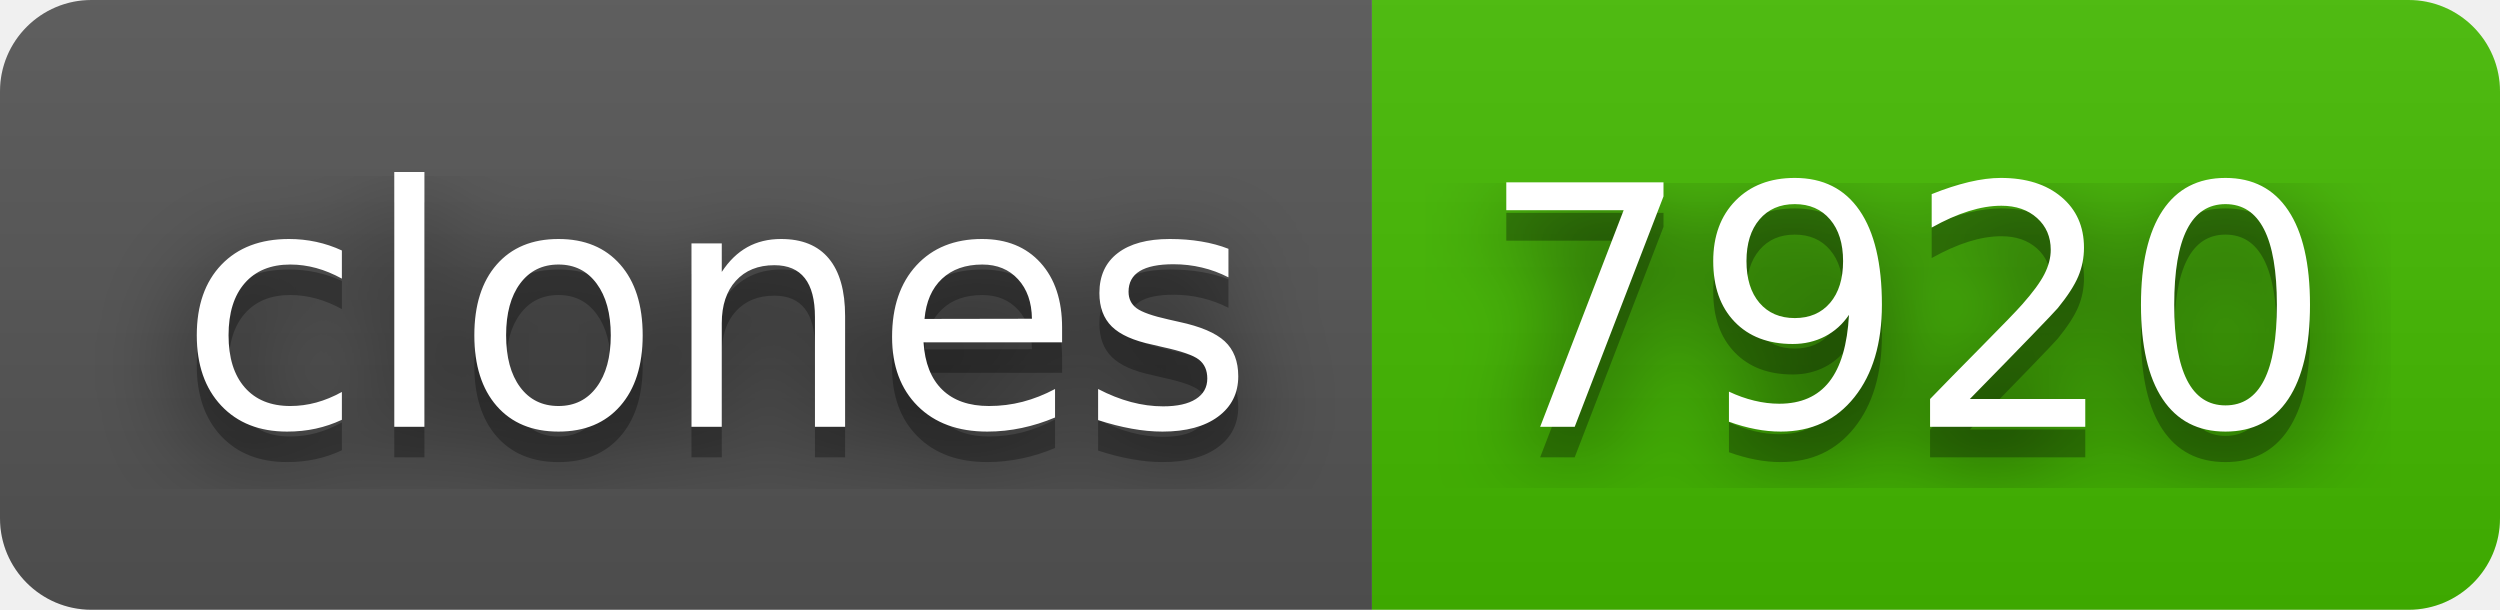
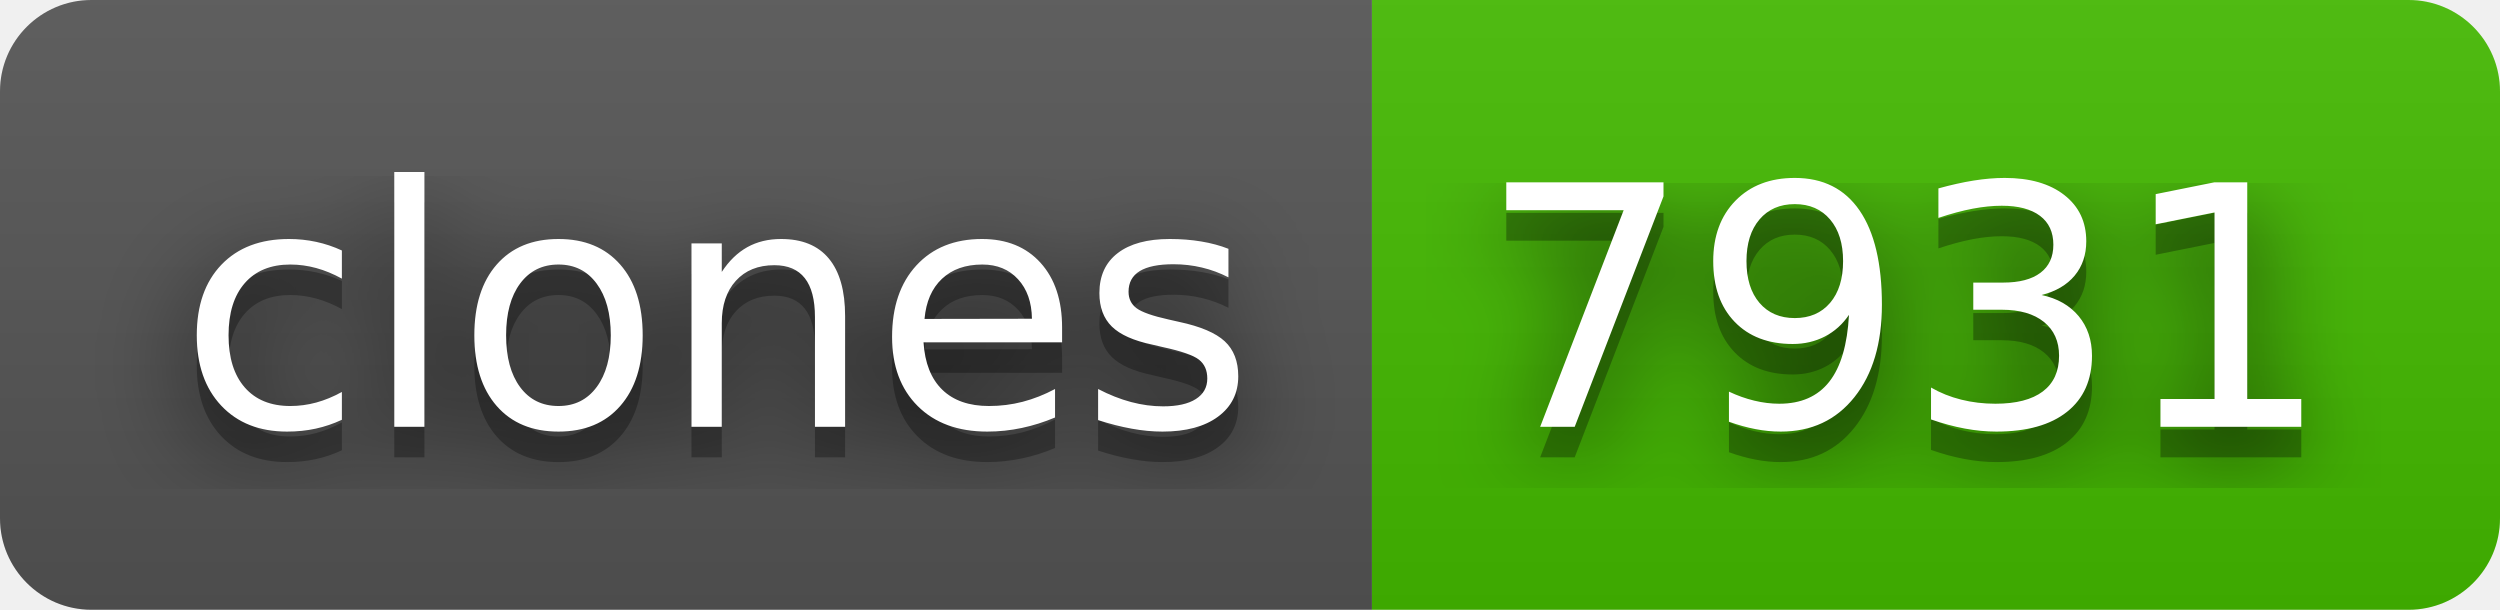
- <svg xmlns="http://www.w3.org/2000/svg" width="82" height="20" role="img" aria-label="clones: 7920">
+ <svg xmlns="http://www.w3.org/2000/svg" width="82" height="20" role="img" aria-label="clones: 7931">
  <filter id="blur">
    <feGaussianBlur stdDeviation="16" />
  </filter>
  <linearGradient id="s" x2="0" y2="100%">
    <stop offset="0" stop-color="#bbb" stop-opacity=".1" />
    <stop offset="1" stop-opacity=".1" />
  </linearGradient>
  <clipPath id="r">
    <rect width="82" height="20" rx="3" />
  </clipPath>
  <g clip-path="url(#r)">
    <rect width="45" height="20" fill="#555" />
    <rect x="45" width="37" height="20" fill="#4b0" />
    <rect width="82" height="20" fill="url(#s)" />
  </g>
  <g fill="#fff" text-anchor="middle" font-family="Verdana,Geneva,DejaVu Sans,sans-serif" text-rendering="geometricPrecision" font-size="110">
    <g transform="scale(.1)">
      <g aria-hidden="true" fill="#010101">
        <text x="235" y="150" fill-opacity=".8" filter="url(#blur)" textLength="350">clones</text>
        <text x="235" y="150" fill-opacity=".3" textLength="350">clones</text>
      </g>
      <text x="235" y="140" textLength="350">clones</text>
    </g>
    <g transform="scale(.1)">
      <g aria-hidden="true" fill="#010101">
-         <text x="625" y="150" fill-opacity=".8" filter="url(#blur)" textLength="270">7920</text>
-         <text x="625" y="150" fill-opacity=".3" textLength="270">7920</text>
+         <text x="625" y="150" fill-opacity=".8" filter="url(#blur)" textLength="270">7931</text>
+         <text x="625" y="150" fill-opacity=".3" textLength="270">7931</text>
      </g>
-       <text x="625" y="140" textLength="270">7920</text>
+       <text x="625" y="140" textLength="270">7931</text>
    </g>
  </g>
</svg>
